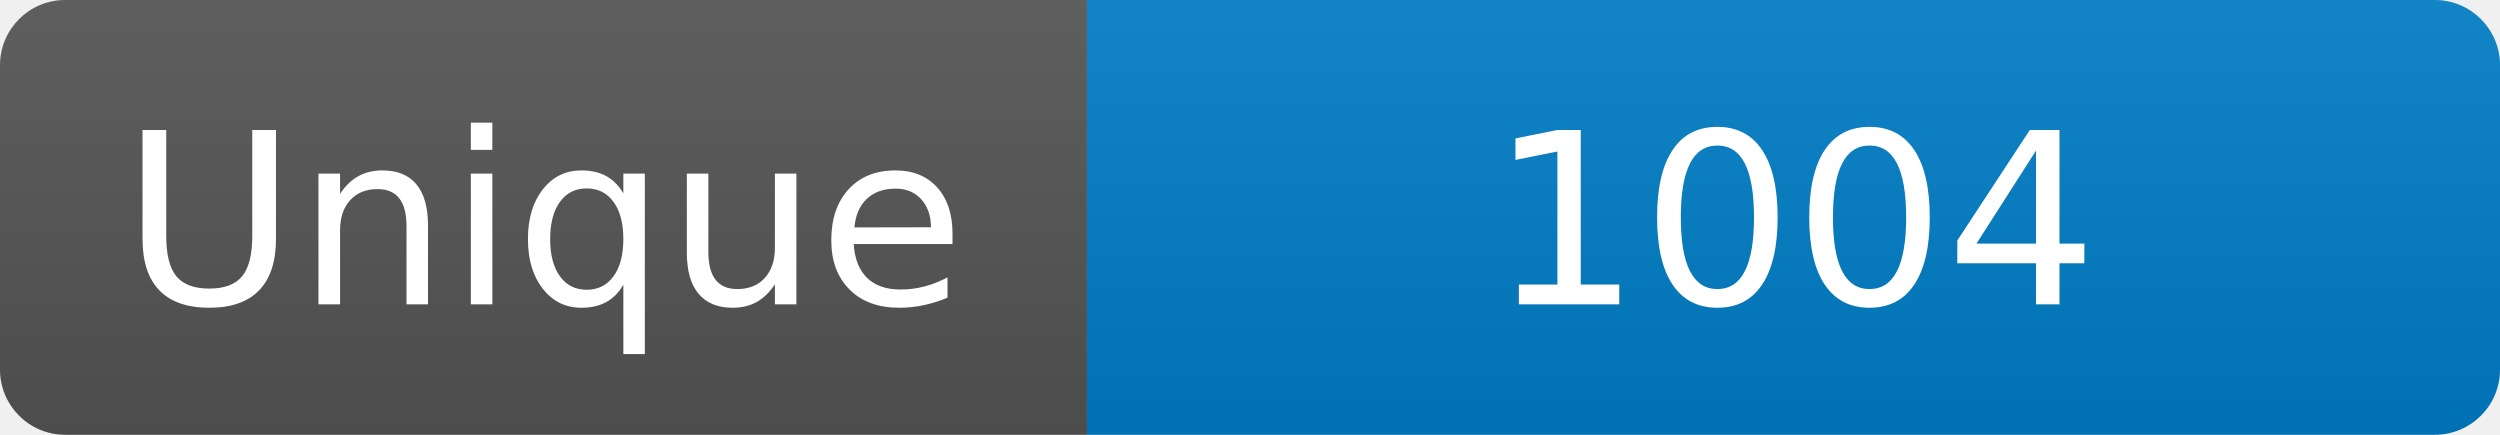
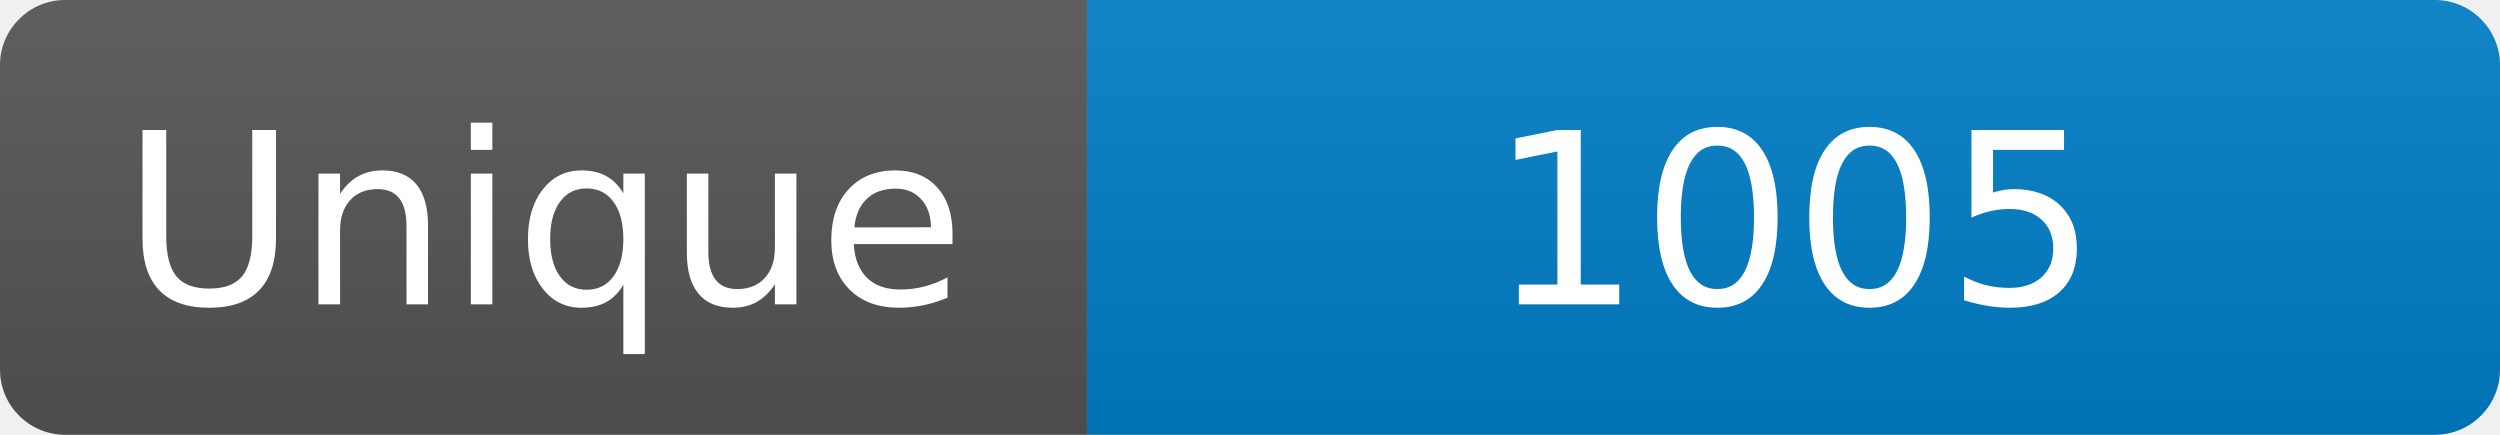
<svg xmlns="http://www.w3.org/2000/svg" width="115" height="20" role="img" aria-label="Maintained?: yes">
  <linearGradient id="s" x2="0" y2="100%">
    <stop offset="0" stop-color="#bbb" stop-opacity=".1" />
    <stop offset="1" stop-opacity=".1" />
  </linearGradient>
  <clipPath id="r">
    <rect width="115" height="20" rx="3" fill="#fff" />
  </clipPath>
  <g clip-path="url(#r)">
    <rect width="50" height="20" fill="#555" />
    <rect x="50" width="160" height="20" fill="#007ec6" />
    <rect width="115" height="20" fill="url(#s)" />
  </g>
  <g fill="#fff" text-anchor="middle" font-family="Verdana,Geneva,DejaVu Sans,sans-serif" font-size="110">
    <text x="250" y="140" transform="scale(.1)" fill="#fff">Unique</text>
-     <text x="825" y="140" transform="scale(.1)" fill="#fff">1004</text>
+     <text x="825" y="140" transform="scale(.1)" fill="#fff">1005</text>
  </g>
</svg>
